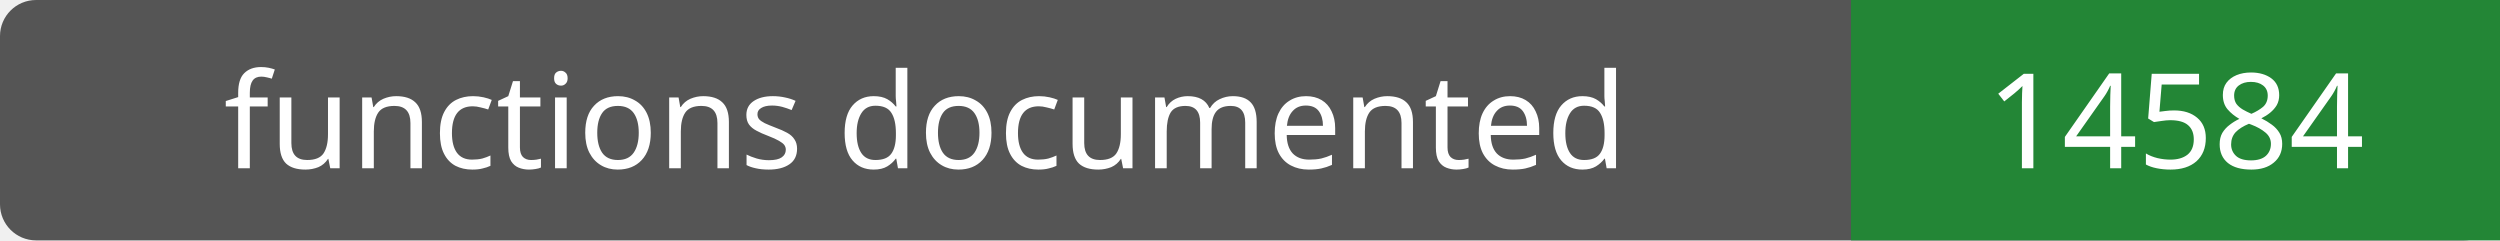
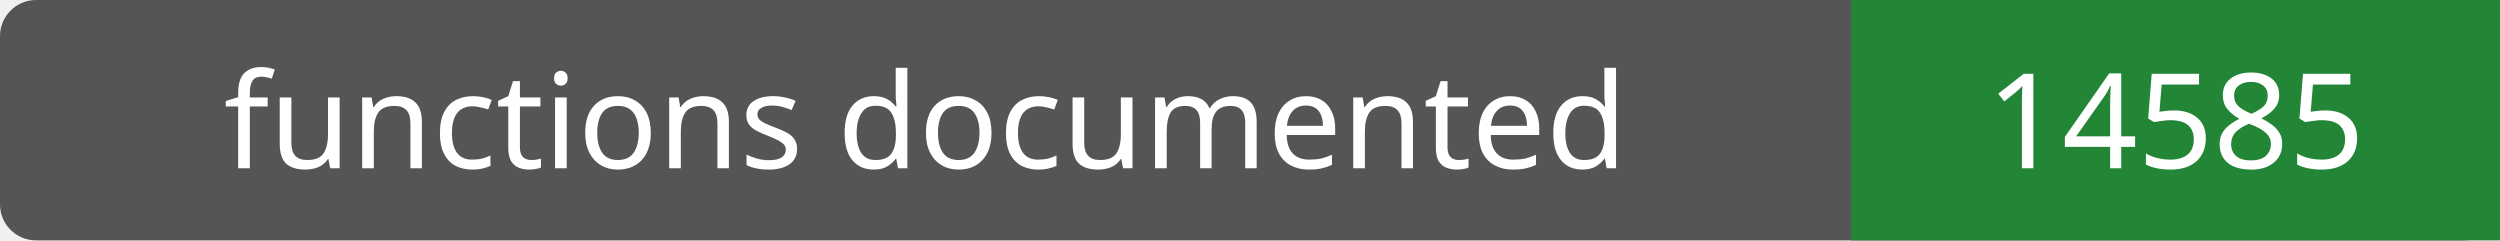
- <svg xmlns="http://www.w3.org/2000/svg" width="208" height="20" role="img" aria-label="functions documented: 14584">
+ <svg xmlns="http://www.w3.org/2000/svg" width="208" height="20" role="img" aria-label="functions documented: 14585">
  <rect width="208" height="20" rx="3" fill="#555" />
  <path fill="#238636" d="M154 0h54v20H154z" />
  <g fill="#fff" text-anchor="middle" font-family="Verdana,sans-serif" font-size="11">
    <text x="77.0" y="14">functions documented</text>
-     <text x="181.0" y="14">14584</text>
+     <text x="181.0" y="14">14585</text>
  </g>
</svg>
